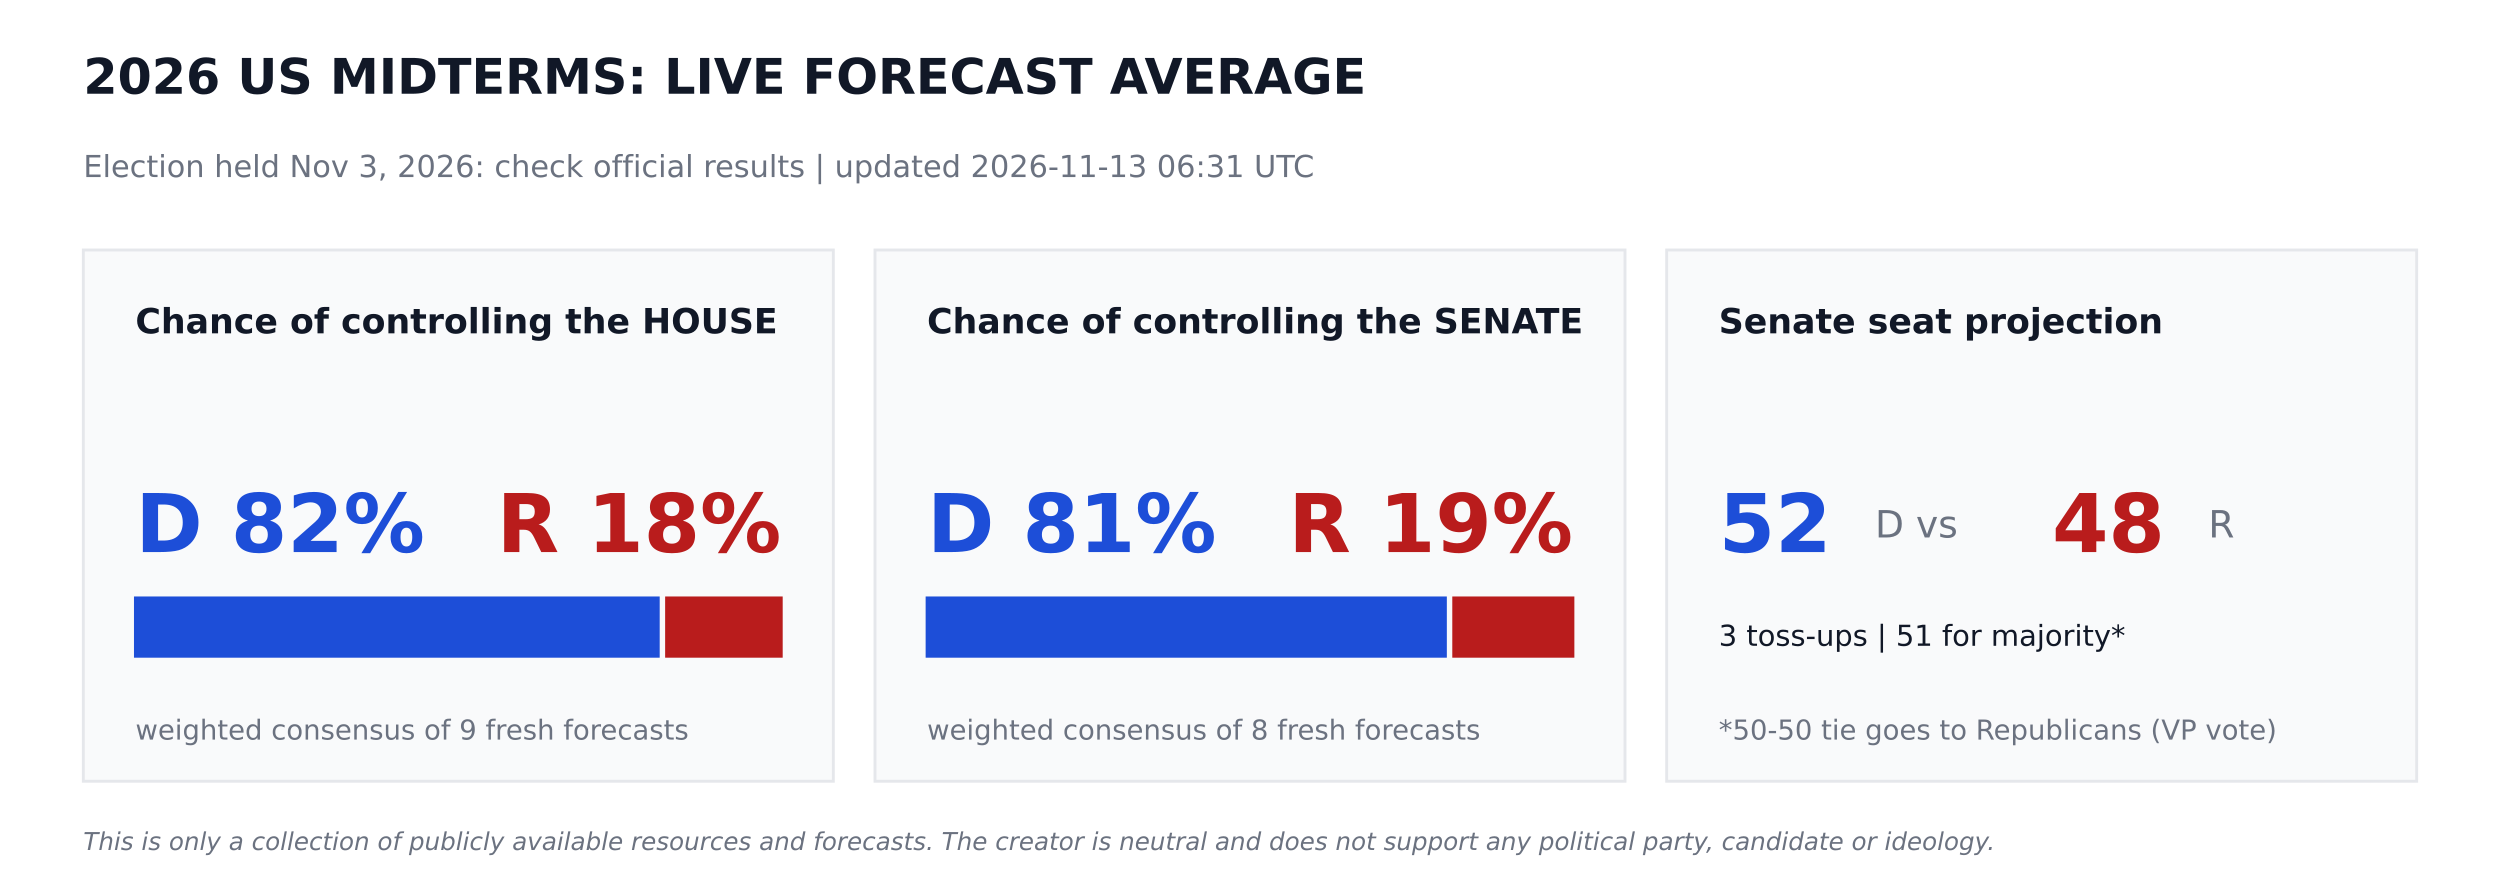
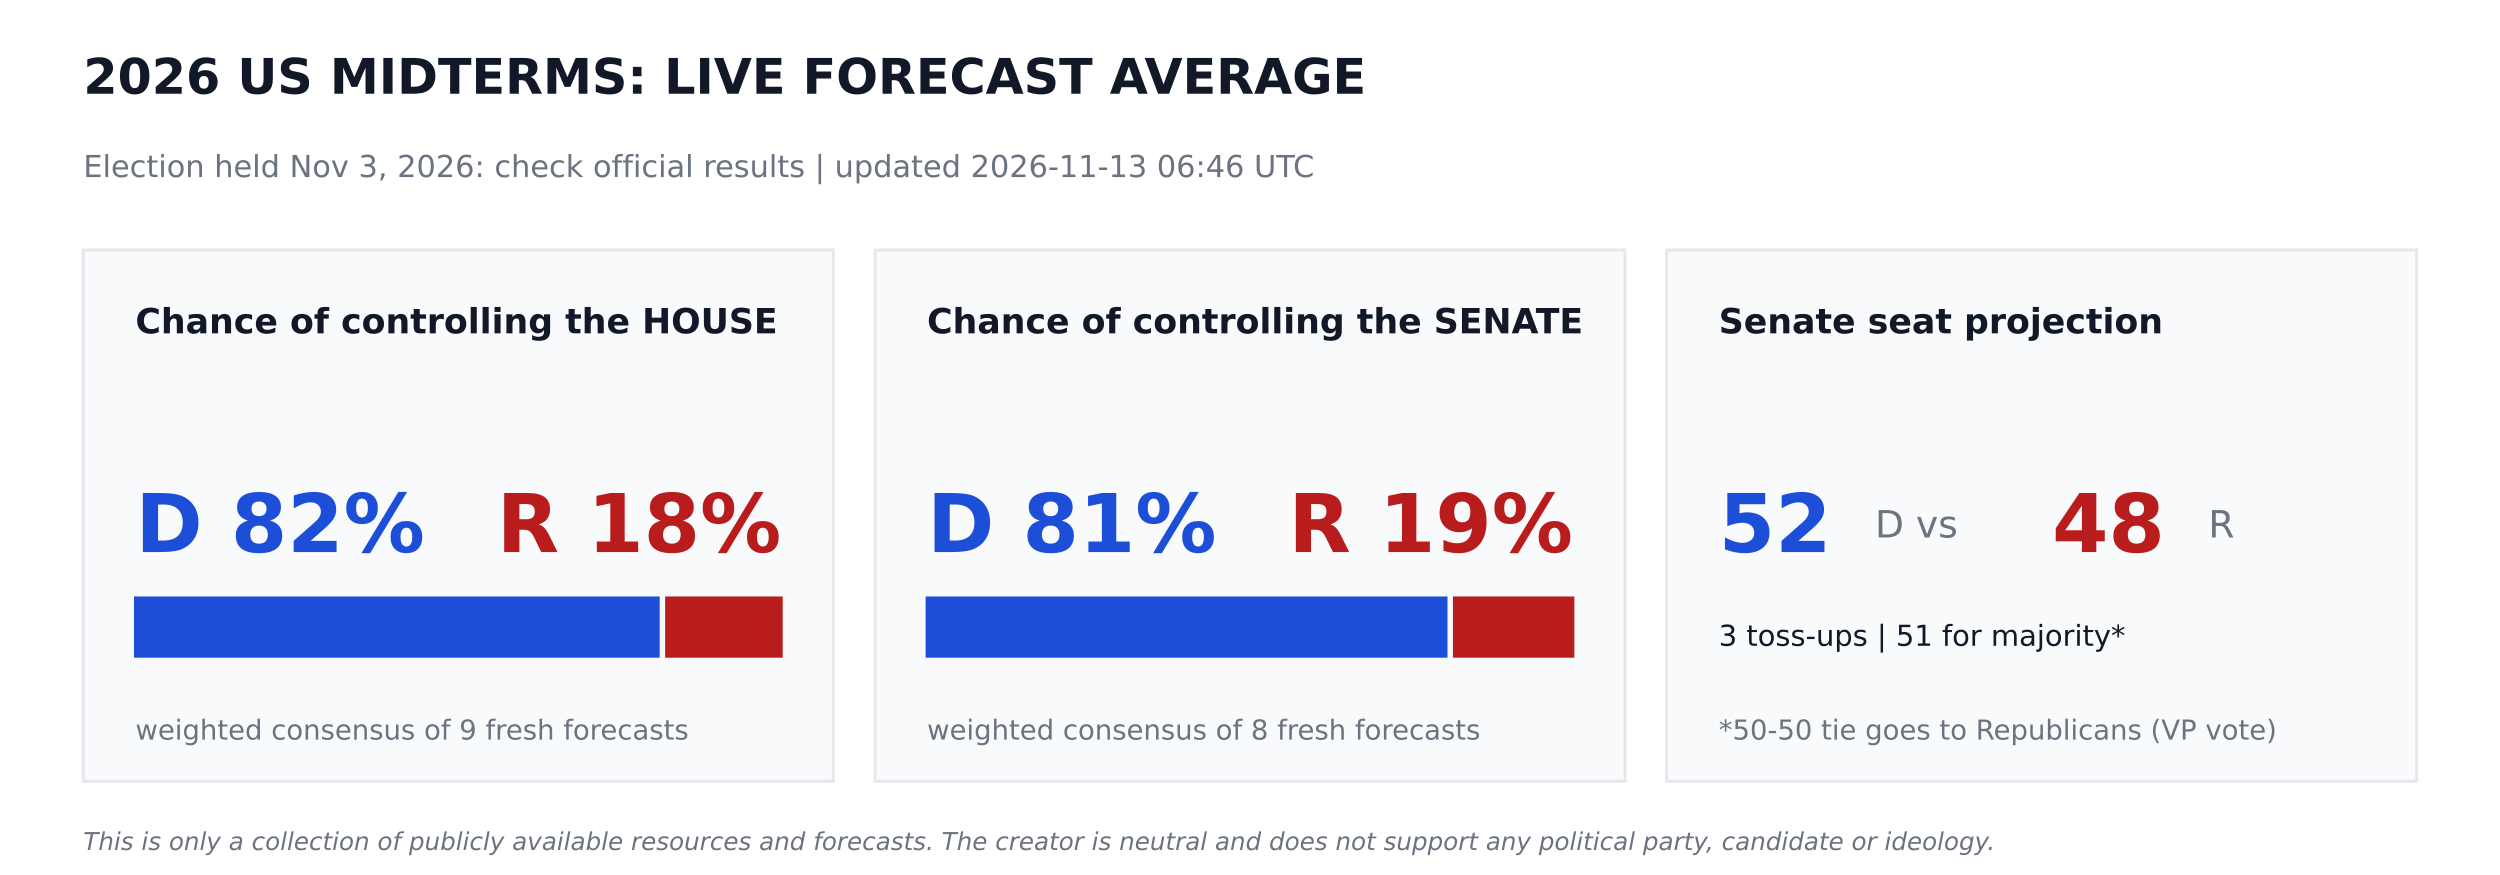
<svg xmlns="http://www.w3.org/2000/svg" width="864pt" height="302.4pt" viewBox="0 0 864 302.4" version="1.1">
  <defs>
    <style type="text/css">*{stroke-linejoin: round; stroke-linecap: butt}</style>
  </defs>
  <g id="figure_1">
    <g id="patch_1">
      <path d="M 0 302.4  L 864 302.4  L 864 0  L 0 0  z " style="fill: #ffffff" />
    </g>
    <g id="axes_1">
      <g id="patch_2">
-         <path d="M 28.8 270  L 288 270  L 288 86.4  L 28.8 86.4  z " clip-path="url(#pb502ec8f6c)" style="fill: #f9fafb; stroke: #e5e7eb; stroke-linejoin: miter" />
+         <path d="M 28.8 270  L 288 270  L 288 86.4  L 28.8 86.4  z " clip-path="url(#pf4072995f1)" style="fill: #f9fafb; stroke: #e5e7eb; stroke-linejoin: miter" />
      </g>
      <g id="patch_3">
-         <path d="M 46.8 226.8  L 227.491 226.8  L 227.491 206.64  L 46.8 206.64  z " clip-path="url(#pb502ec8f6c)" style="fill: #1d4ed8; stroke: #1d4ed8; stroke-linejoin: miter" />
+         <path d="M 46.8 226.8  L 227.491 226.8  L 227.491 206.64  L 46.8 206.64  z " clip-path="url(#pf4072995f1)" style="fill: #1d4ed8; stroke: #1d4ed8; stroke-linejoin: miter" />
      </g>
      <g id="patch_4">
-         <path d="M 230.371 226.8  L 270 226.8  L 270 206.64  L 230.371 206.64  z " clip-path="url(#pb502ec8f6c)" style="fill: #b91c1c; stroke: #b91c1c; stroke-linejoin: miter" />
+         <path d="M 230.371 226.8  L 270 226.8  L 270 206.64  L 230.371 206.64  z " clip-path="url(#pf4072995f1)" style="fill: #b91c1c; stroke: #b91c1c; stroke-linejoin: miter" />
      </g>
      <g id="patch_5">
-         <path d="M 302.4 270  L 561.6 270  L 561.6 86.4  L 302.4 86.4  z " clip-path="url(#pb502ec8f6c)" style="fill: #f9fafb; stroke: #e5e7eb; stroke-linejoin: miter" />
+         <path d="M 302.4 270  L 561.6 270  L 561.6 86.4  L 302.4 86.4  z " clip-path="url(#pf4072995f1)" style="fill: #f9fafb; stroke: #e5e7eb; stroke-linejoin: miter" />
      </g>
      <g id="patch_6">
-         <path d="M 320.4 226.8  L 499.529 226.8  L 499.529 206.64  L 320.4 206.64  z " clip-path="url(#pb502ec8f6c)" style="fill: #1d4ed8; stroke: #1d4ed8; stroke-linejoin: miter" />
+         <path d="M 320.4 226.8  L 499.752 226.8  L 499.752 206.64  L 320.4 206.64  z " clip-path="url(#pf4072995f1)" style="fill: #1d4ed8; stroke: #1d4ed8; stroke-linejoin: miter" />
      </g>
      <g id="patch_7">
-         <path d="M 502.409 226.8  L 543.6 226.8  L 543.6 206.64  L 502.409 206.64  z " clip-path="url(#pb502ec8f6c)" style="fill: #b91c1c; stroke: #b91c1c; stroke-linejoin: miter" />
+         <path d="M 502.632 226.8  L 543.6 226.8  L 543.6 206.64  L 502.632 206.64  z " clip-path="url(#pf4072995f1)" style="fill: #b91c1c; stroke: #b91c1c; stroke-linejoin: miter" />
      </g>
      <g id="patch_8">
-         <path d="M 576 270  L 835.2 270  L 835.2 86.4  L 576 86.4  z " clip-path="url(#pb502ec8f6c)" style="fill: #f9fafb; stroke: #e5e7eb; stroke-linejoin: miter" />
+         <path d="M 576 270  L 835.2 270  L 835.2 86.4  L 576 86.4  z " clip-path="url(#pf4072995f1)" style="fill: #f9fafb; stroke: #e5e7eb; stroke-linejoin: miter" />
      </g>
      <g id="text_1">
        <text style="font-weight: 700; font-size: 17px; font-family: 'DejaVu Sans'; text-anchor: start; fill: #111827" x="28.8" y="32.4" transform="rotate(-0 28.8 32.4)">2026 US MIDTERMS: LIVE FORECAST AVERAGE</text>
      </g>
      <g id="text_2">
-         <text style="font-size: 10.5px; font-family: 'DejaVu Sans'; text-anchor: start; fill: #6b7280" x="28.8" y="61.2" transform="rotate(-0 28.8 61.2)">Election held Nov 3, 2026: check official results   |   updated 2026-11-13 06:31 UTC</text>
+         <text style="font-size: 10.5px; font-family: 'DejaVu Sans'; text-anchor: start; fill: #6b7280" x="28.8" y="61.2" transform="rotate(-0 28.8 61.2)">Election held Nov 3, 2026: check official results   |   updated 2026-11-13 06:46 UTC</text>
      </g>
      <g id="text_3">
        <text style="font-weight: 700; font-size: 12px; font-family: 'DejaVu Sans'; text-anchor: start; fill: #111827" x="46.8" y="115.2" transform="rotate(-0 46.8 115.2)">Chance of controlling the HOUSE</text>
      </g>
      <g id="text_4">
        <text style="font-weight: 700; font-size: 28px; font-family: 'DejaVu Sans'; text-anchor: start; fill: #1d4ed8" x="46.8" y="190.8" transform="rotate(-0 46.8 190.8)">D 82%</text>
      </g>
      <g id="text_5">
        <text style="font-weight: 700; font-size: 28px; font-family: 'DejaVu Sans'; text-anchor: end; fill: #b91c1c" x="270" y="190.8" transform="rotate(-0 270 190.8)">R 18%</text>
      </g>
      <g id="text_6">
        <text style="font-size: 9.5px; font-family: 'DejaVu Sans'; text-anchor: start; fill: #6b7280" x="46.8" y="255.6" transform="rotate(-0 46.8 255.6)">weighted consensus of 9 fresh forecasts</text>
      </g>
      <g id="text_7">
        <text style="font-weight: 700; font-size: 12px; font-family: 'DejaVu Sans'; text-anchor: start; fill: #111827" x="320.4" y="115.2" transform="rotate(-0 320.4 115.2)">Chance of controlling the SENATE</text>
      </g>
      <g id="text_8">
        <text style="font-weight: 700; font-size: 28px; font-family: 'DejaVu Sans'; text-anchor: start; fill: #1d4ed8" x="320.4" y="190.8" transform="rotate(-0 320.4 190.8)">D 81%</text>
      </g>
      <g id="text_9">
        <text style="font-weight: 700; font-size: 28px; font-family: 'DejaVu Sans'; text-anchor: end; fill: #b91c1c" x="543.6" y="190.8" transform="rotate(-0 543.6 190.8)">R 19%</text>
      </g>
      <g id="text_10">
        <text style="font-size: 9.5px; font-family: 'DejaVu Sans'; text-anchor: start; fill: #6b7280" x="320.4" y="255.6" transform="rotate(-0 320.4 255.6)">weighted consensus of 8 fresh forecasts</text>
      </g>
      <g id="text_11">
        <text style="font-weight: 700; font-size: 12px; font-family: 'DejaVu Sans'; text-anchor: start; fill: #111827" x="594" y="115.2" transform="rotate(-0 594 115.2)">Senate seat projection</text>
      </g>
      <g id="text_12">
        <text style="font-weight: 700; font-size: 28px; font-family: 'DejaVu Sans'; text-anchor: start; fill: #1d4ed8" x="594" y="190.8" transform="rotate(-0 594 190.8)">52</text>
      </g>
      <g id="text_13">
        <text style="font-size: 13px; font-family: 'DejaVu Sans'; text-anchor: start; fill: #6b7280" x="648" y="185.76" transform="rotate(-0 648 185.76)">D  vs</text>
      </g>
      <g id="text_14">
        <text style="font-weight: 700; font-size: 28px; font-family: 'DejaVu Sans'; text-anchor: start; fill: #b91c1c" x="709.2" y="190.8" transform="rotate(-0 709.2 190.8)">48</text>
      </g>
      <g id="text_15">
        <text style="font-size: 13px; font-family: 'DejaVu Sans'; text-anchor: start; fill: #6b7280" x="763.2" y="185.76" transform="rotate(-0 763.2 185.76)">R</text>
      </g>
      <g id="text_16">
        <text style="font-size: 10px; font-family: 'DejaVu Sans'; text-anchor: start; fill: #111827" x="594" y="223.2" transform="rotate(-0 594 223.2)">3 toss-ups  |  51 for majority*</text>
      </g>
      <g id="text_17">
        <text style="font-size: 9.5px; font-family: 'DejaVu Sans'; text-anchor: start; fill: #6b7280" x="594" y="255.6" transform="rotate(-0 594 255.6)">*50-50 tie goes to Republicans (VP vote)</text>
      </g>
      <g id="text_18">
        <text style="font-style: italic; font-size: 8.5px; font-family: 'DejaVu Sans'; text-anchor: start; fill: #6b7280" x="28.8" y="293.76" transform="rotate(-0 28.8 293.76)">This is only a collection of publicly available resources and forecasts. The creator is neutral and does not support any political party, candidate or ideology.</text>
      </g>
    </g>
  </g>
  <defs>
-     <clipPath id="pb502ec8f6c">
+     <clipPath id="pf4072995f1">
      <rect x="0" y="0" width="864" height="302.4" />
    </clipPath>
  </defs>
</svg>
